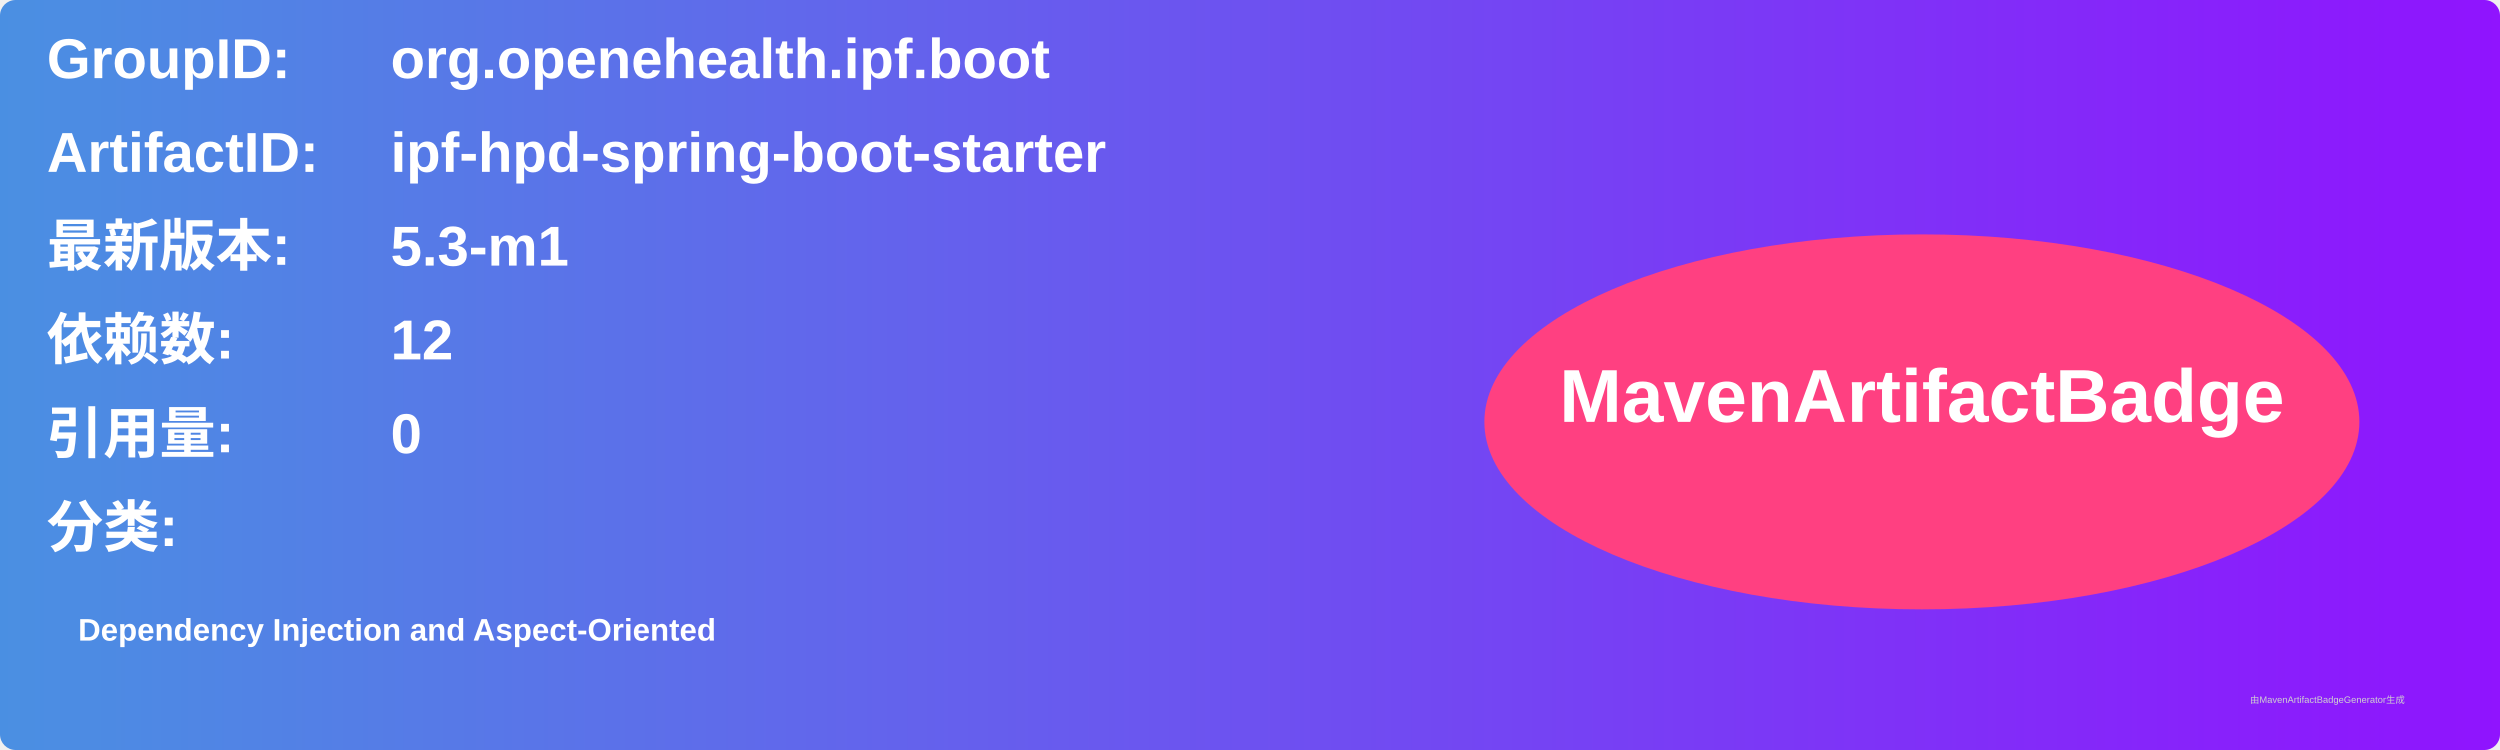
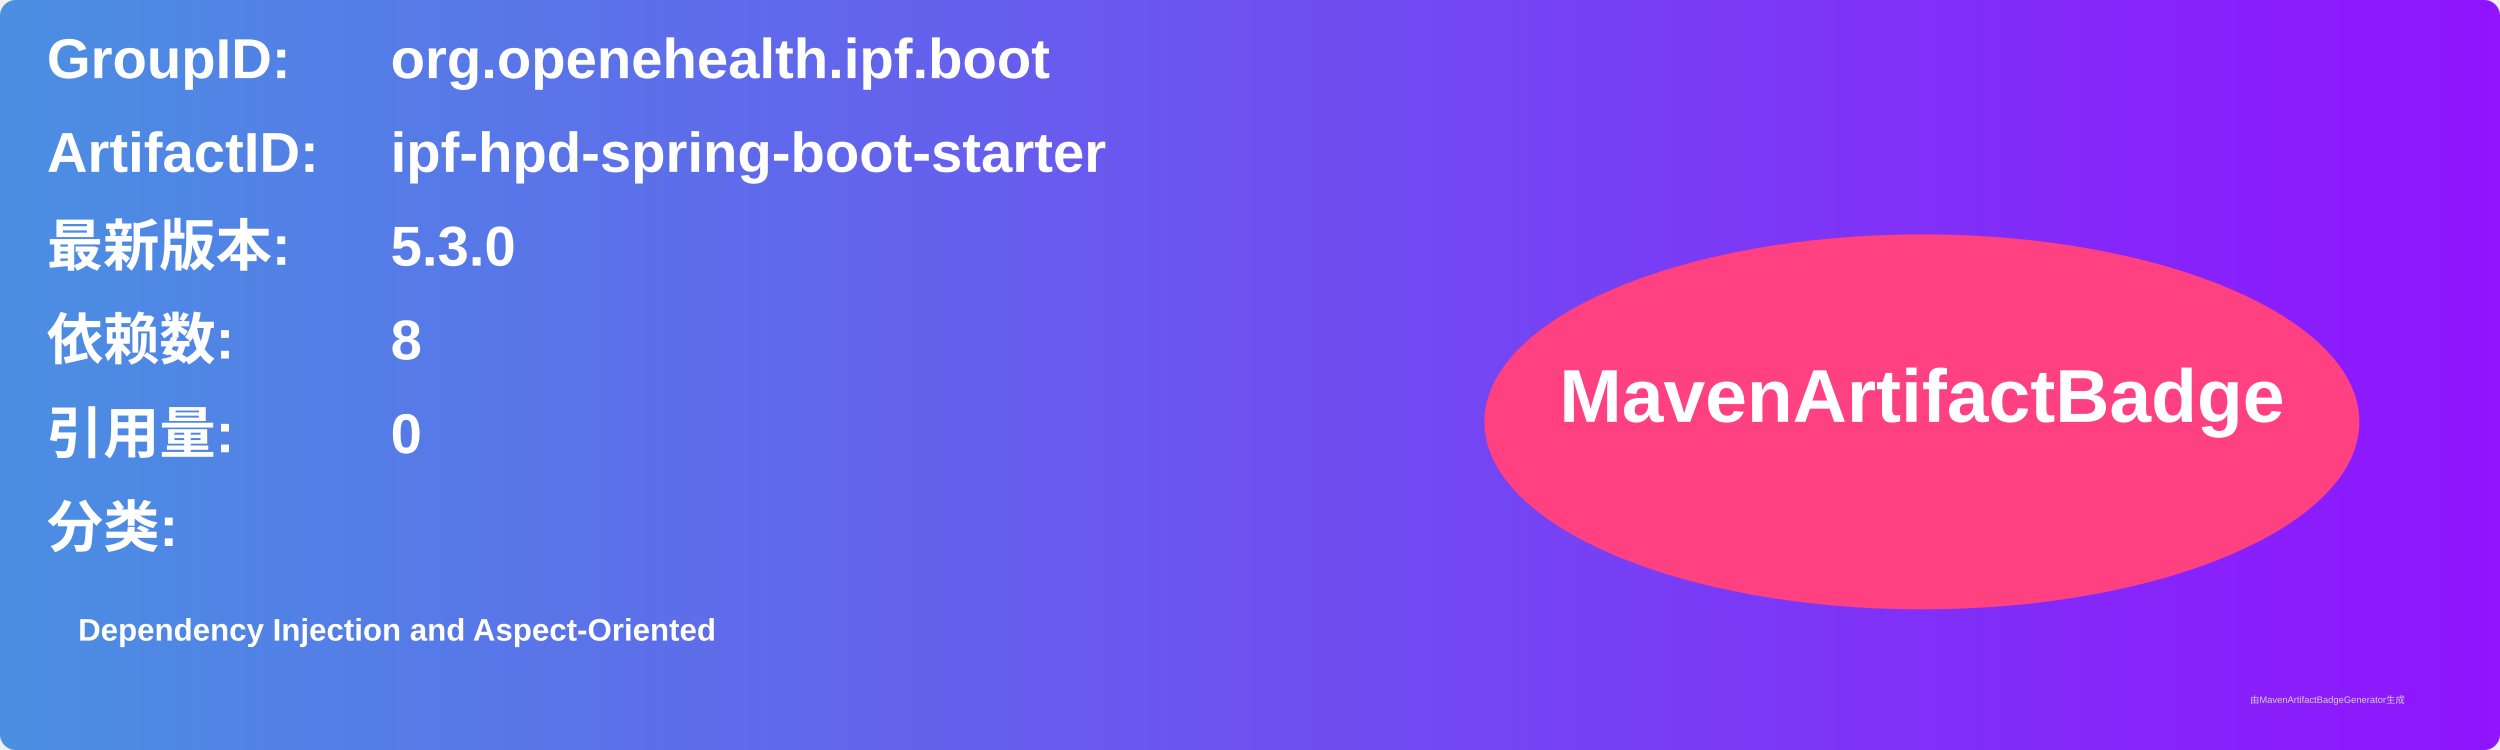
<svg xmlns="http://www.w3.org/2000/svg" width="800" height="240" viewBox="0 0 800 240">
  <linearGradient id="grad" x1="0%" y1="0%" x2="100%" y2="0%">
    <stop offset="0%" stop-color="#4a90e2" />
    <stop offset="100%" stop-color="#9013fe" />
  </linearGradient>
  <rect width="100%" height="100%" rx="5" ry="5" fill="url(#grad)" />
  <g transform="translate(15, 15)">
    <text x="0" y="10" font-family="Arial" font-size="18" fill="white" font-weight="bold" width="260">GroupID:</text>
    <text x="110" y="10" font-family="Arial" font-size="18" fill="white" font-weight="bold" width="460">org.openehealth.ipf.boot</text>
    <text x="0" y="40" font-family="Arial" font-size="18" fill="white" font-weight="bold" width="260">ArtifactID:</text>
    <text x="110" y="40" font-family="Arial" font-size="18" fill="white" font-weight="bold" width="460">ipf-hpd-spring-boot-starter</text>
    <text x="0" y="70" font-family="Arial" font-size="18" fill="white" font-weight="bold">最新版本:</text>
    <text x="110" y="70" font-family="Arial" font-size="18" fill="white" font-weight="bold">
-       <tspan font-weight="bold">5.3-m1</tspan>
+       <tspan font-weight="bold">5.3.0</tspan>
    </text>
    <text x="0" y="100" font-family="Arial" font-size="18" fill="white" font-weight="bold">依赖数: </text>
    <text x="110" y="100" font-family="Arial" font-size="18" fill="white">
-       <tspan font-weight="bold">12</tspan>
+       <tspan font-weight="bold">8</tspan>
    </text>
    <text x="0" y="130" font-family="Arial" font-size="18" fill="white" font-weight="bold">引用量: </text>
    <text x="110" y="130" font-family="Arial" font-size="18" fill="white">
      <tspan font-weight="bold">0</tspan>
    </text>
    <text x="0" y="160" font-family="Arial" font-size="18" fill="white" font-weight="bold">分类:</text>
    <text x="10" y="190" font-family="Arial" font-size="10" fill="white">
      <tspan font-weight="bold">Dependency Injection and Aspect-Oriented</tspan>
    </text>
    <ellipse cx="600" cy="120" rx="140" ry="60" fill="#ff4081" />
    <text x="600" y="120" text-anchor="middle" font-family="Arial" font-size="24" fill="white" font-weight="bold">MavenArtifactBadge</text>
  </g>
  <text x="720" y="225" font-family="Arial" font-size="3" fill="#d0d0d0">由MavenArtifactBadgeGenerator生成</text>
</svg>
